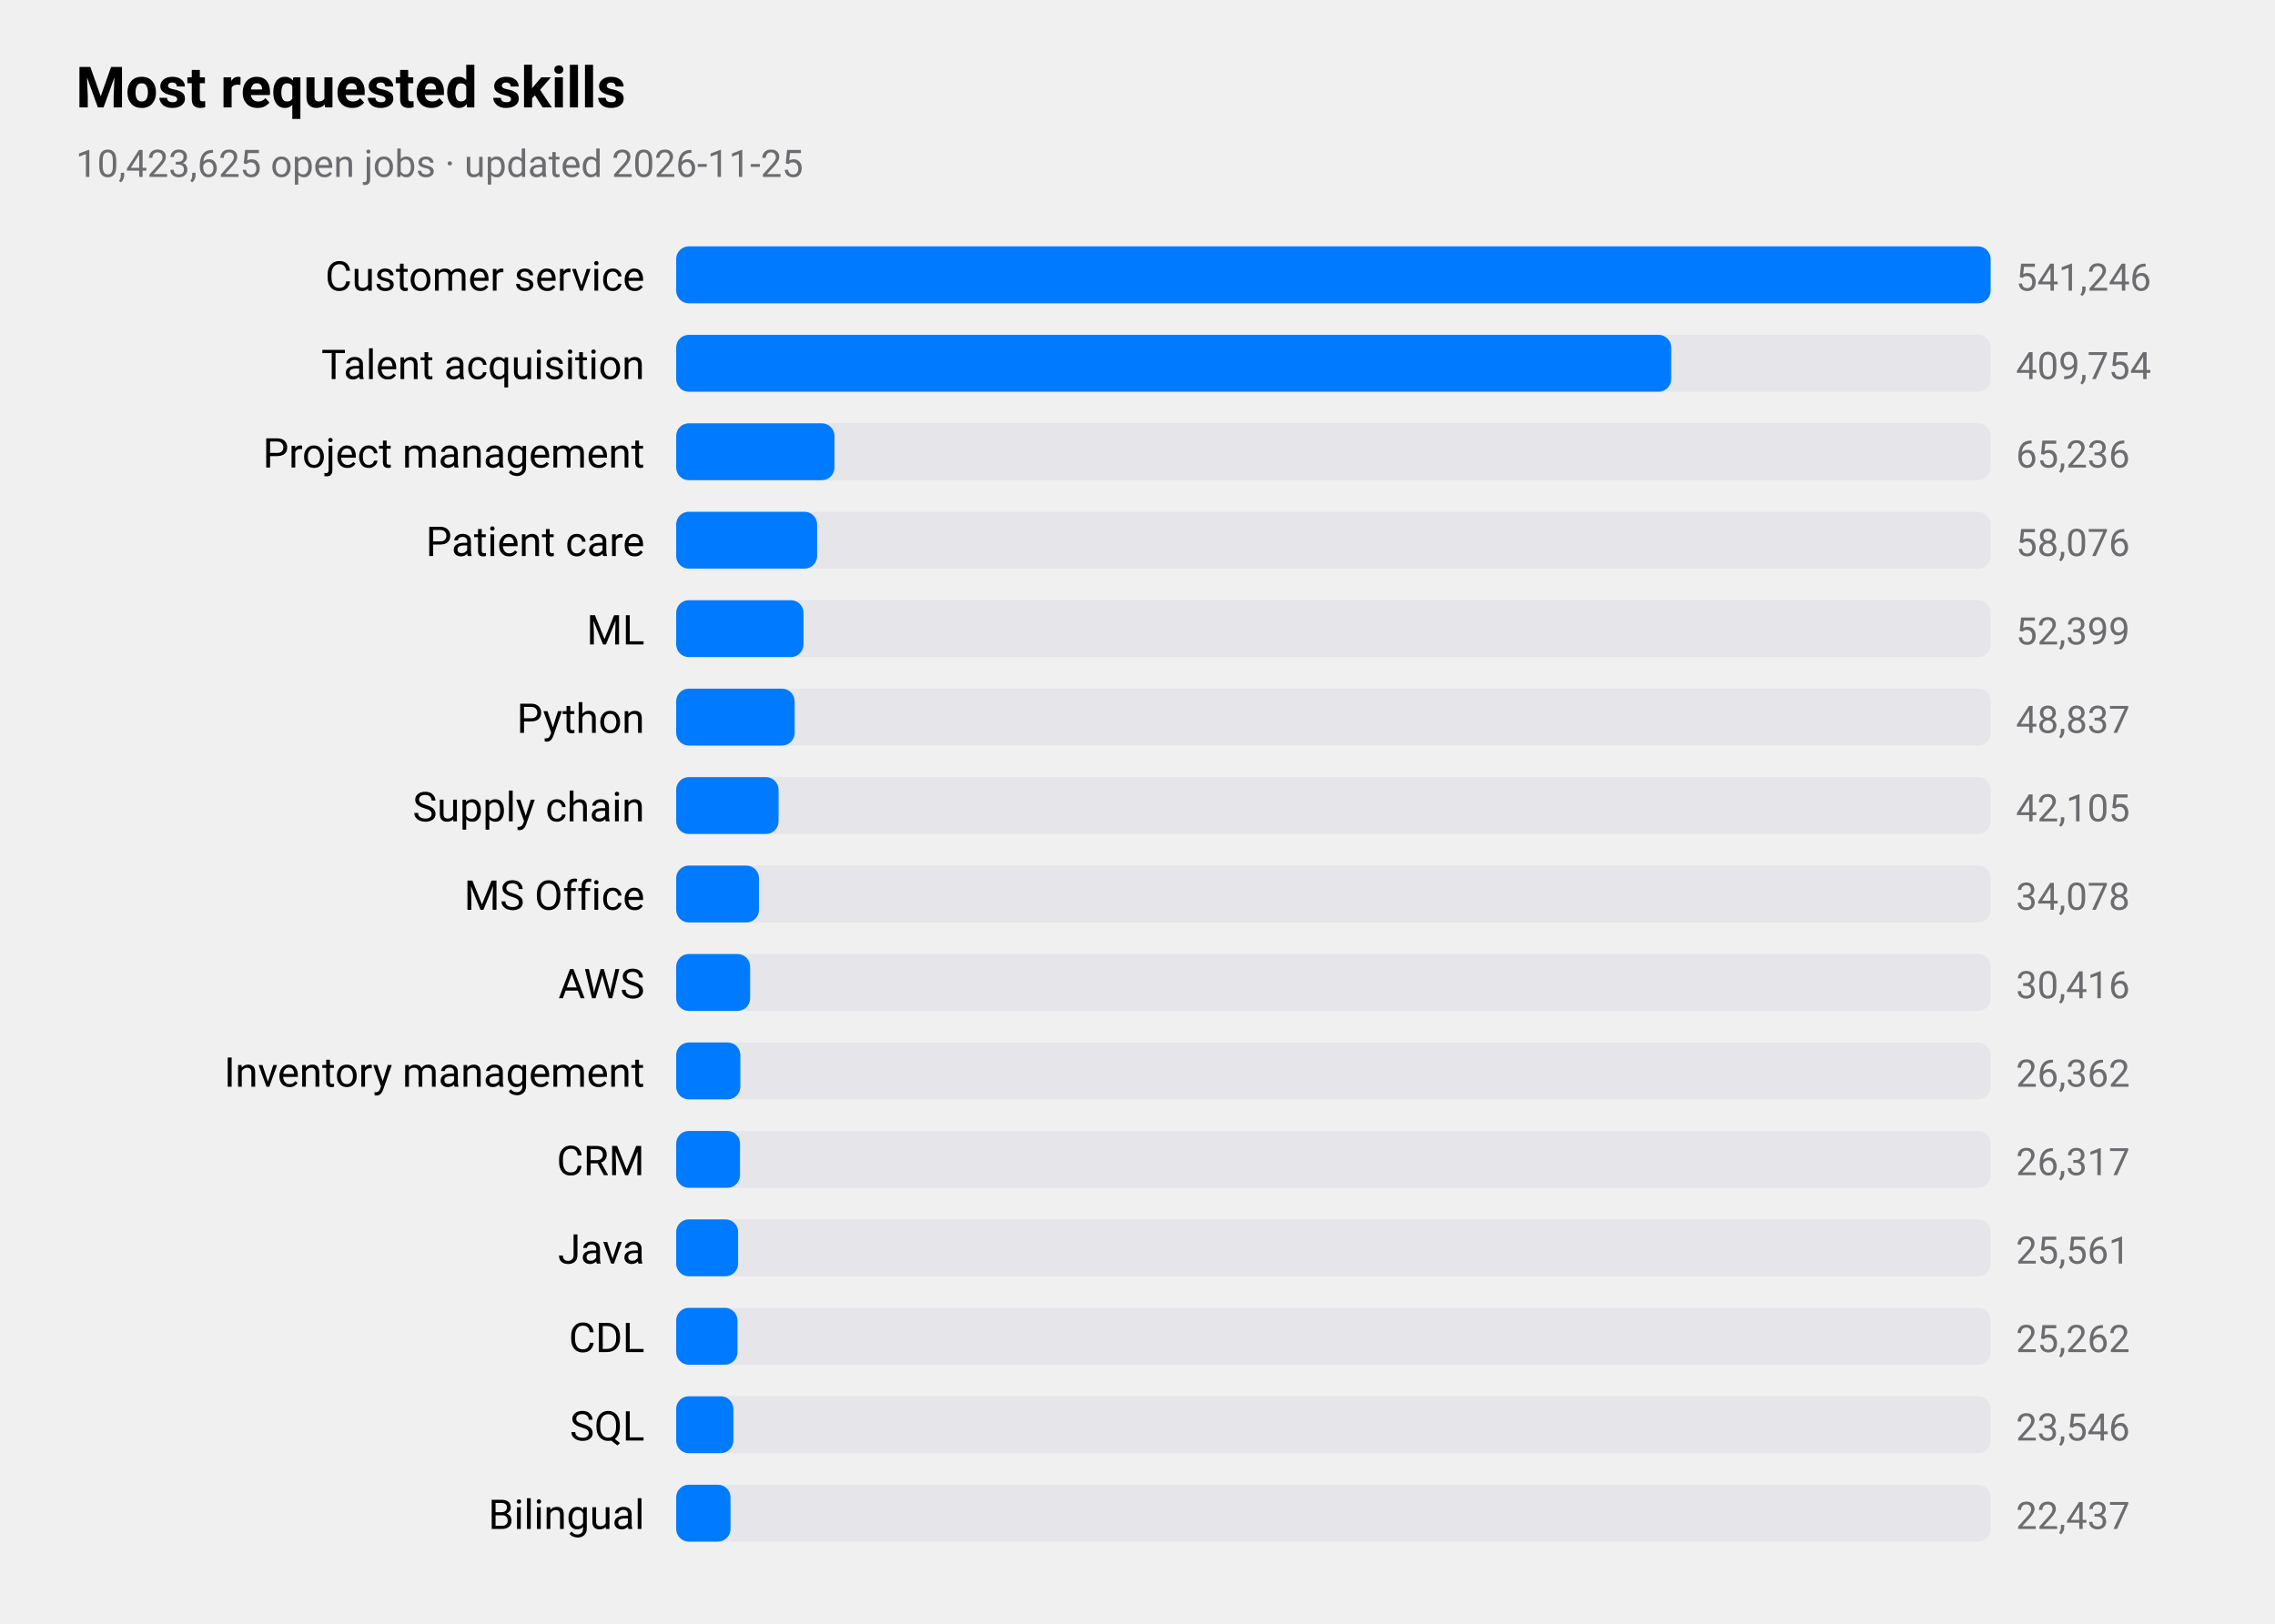
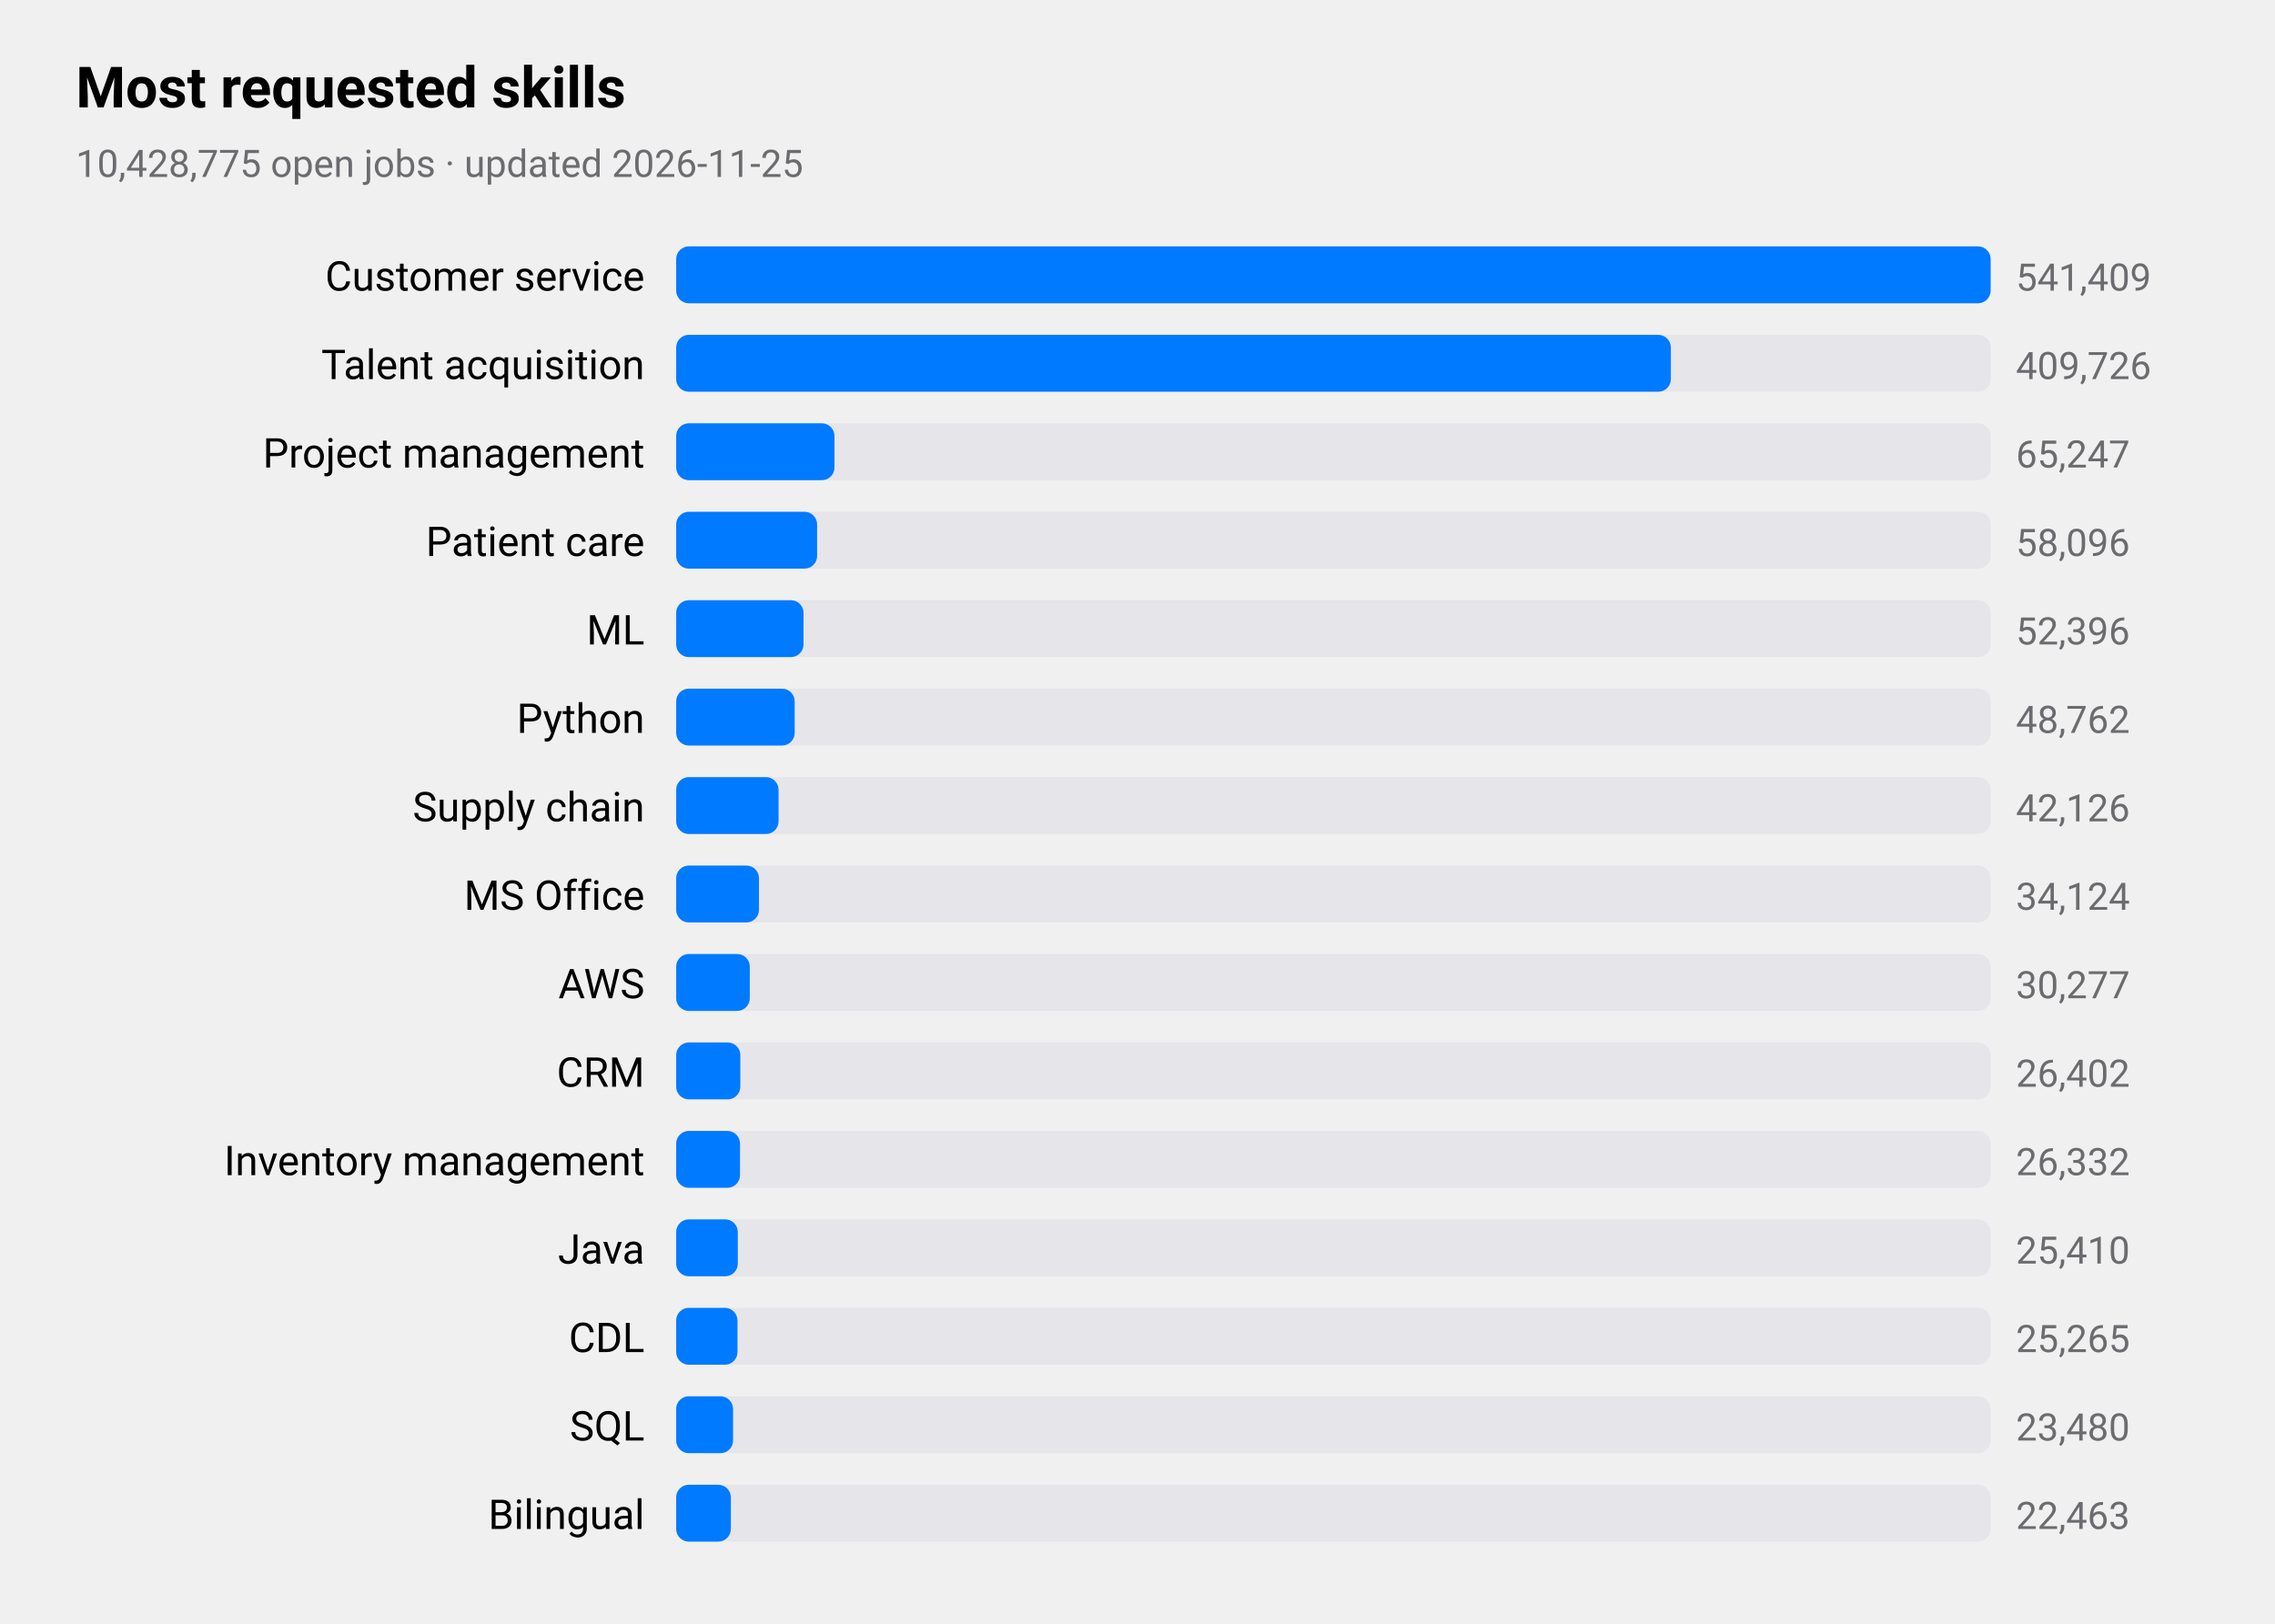
<svg xmlns="http://www.w3.org/2000/svg" viewBox="0 0 720 514" width="720" height="514" role="img" aria-label="Most requested skills">
  <style>
text{font-family:-apple-system,BlinkMacSystemFont,"SF Pro Text","Helvetica Neue","Segoe UI",Roboto,sans-serif;fill:#000}
.sub,.val,.axis{fill:#6c6c70}.bar{fill:#007aff}.track{fill:#e5e5ea}.grid{stroke:#d1d1d6}
.l1{fill:none;stroke:#007aff;stroke-width:2.5}.d1{fill:#007aff}.l2{fill:none;stroke:#ff9500;stroke-width:2.5}.d2{fill:#ff9500}
.l3{fill:none;stroke:#34c759;stroke-width:2.5}.d3{fill:#34c759}.l4{fill:none;stroke:#af52de;stroke-width:2.5}.d4{fill:#af52de}
.l5{fill:none;stroke:#ff3b30;stroke-width:2.5}.d5{fill:#ff3b30}.l6{fill:none;stroke:#00b8d4;stroke-width:2.5}.d6{fill:#00b8d4}
@media(prefers-color-scheme:dark){text{fill:#fff}.sub,.val,.axis{fill:#98989d}.bar{fill:#0a84ff}.track{fill:#2c2c2e}.grid{stroke:#38383a}
.l1{stroke:#0a84ff}.d1{fill:#0a84ff}.l2{stroke:#ff9f0a}.d2{fill:#ff9f0a}
.l3{stroke:#30d158}.d3{fill:#30d158}.l4{stroke:#bf5af2}.d4{fill:#bf5af2}.l5{stroke:#ff453a}.d5{fill:#ff453a}.l6{stroke:#40cbe0}.d6{fill:#40cbe0}}
</style>
  <text x="24" y="34" font-size="18" font-weight="600">Most requested skills</text>
-   <text class="sub" x="24" y="56" font-size="12">10,423,625 open jobs · updated 2026-11-25</text>
+   <text class="sub" x="24" y="56" font-size="12">10,428,775 open jobs · updated 2026-11-25</text>
  <text x="204" y="92" font-size="13" text-anchor="end">Customer service</text>
  <rect class="track" x="214" y="78" width="416" height="18" rx="4" />
  <rect class="bar" x="214" y="78" width="416.0" height="18" rx="4" />
-   <text class="val" x="638" y="92" font-size="12">541,246</text>
+   <text class="val" x="638" y="92" font-size="12">541,409</text>
  <text x="204" y="120" font-size="13" text-anchor="end">Talent acquisition</text>
  <rect class="track" x="214" y="106" width="416" height="18" rx="4" />
-   <rect class="bar" x="214" y="106" width="314.9" height="18" rx="4" />
-   <text class="val" x="638" y="120" font-size="12">409,754</text>
+   <rect class="bar" x="214" y="106" width="314.8" height="18" rx="4" />
+   <text class="val" x="638" y="120" font-size="12">409,726</text>
  <text x="204" y="148" font-size="13" text-anchor="end">Project management</text>
  <rect class="track" x="214" y="134" width="416" height="18" rx="4" />
  <rect class="bar" x="214" y="134" width="50.1" height="18" rx="4" />
-   <text class="val" x="638" y="148" font-size="12">65,236</text>
+   <text class="val" x="638" y="148" font-size="12">65,247</text>
  <text x="204" y="176" font-size="13" text-anchor="end">Patient care</text>
  <rect class="track" x="214" y="162" width="416" height="18" rx="4" />
  <rect class="bar" x="214" y="162" width="44.6" height="18" rx="4" />
-   <text class="val" x="638" y="176" font-size="12">58,076</text>
+   <text class="val" x="638" y="176" font-size="12">58,096</text>
  <text x="204" y="204" font-size="13" text-anchor="end">ML</text>
  <rect class="track" x="214" y="190" width="416" height="18" rx="4" />
  <rect class="bar" x="214" y="190" width="40.3" height="18" rx="4" />
-   <text class="val" x="638" y="204" font-size="12">52,399</text>
+   <text class="val" x="638" y="204" font-size="12">52,396</text>
  <text x="204" y="232" font-size="13" text-anchor="end">Python</text>
  <rect class="track" x="214" y="218" width="416" height="18" rx="4" />
  <rect class="bar" x="214" y="218" width="37.5" height="18" rx="4" />
-   <text class="val" x="638" y="232" font-size="12">48,837</text>
+   <text class="val" x="638" y="232" font-size="12">48,762</text>
  <text x="204" y="260" font-size="13" text-anchor="end">Supply chain</text>
  <rect class="track" x="214" y="246" width="416" height="18" rx="4" />
  <rect class="bar" x="214" y="246" width="32.4" height="18" rx="4" />
-   <text class="val" x="638" y="260" font-size="12">42,105</text>
+   <text class="val" x="638" y="260" font-size="12">42,126</text>
  <text x="204" y="288" font-size="13" text-anchor="end">MS Office</text>
  <rect class="track" x="214" y="274" width="416" height="18" rx="4" />
  <rect class="bar" x="214" y="274" width="26.2" height="18" rx="4" />
-   <text class="val" x="638" y="288" font-size="12">34,078</text>
+   <text class="val" x="638" y="288" font-size="12">34,124</text>
  <text x="204" y="316" font-size="13" text-anchor="end">AWS</text>
  <rect class="track" x="214" y="302" width="416" height="18" rx="4" />
-   <rect class="bar" x="214" y="302" width="23.4" height="18" rx="4" />
-   <text class="val" x="638" y="316" font-size="12">30,416</text>
-   <text x="204" y="344" font-size="13" text-anchor="end">Inventory management</text>
+   <rect class="bar" x="214" y="302" width="23.3" height="18" rx="4" />
+   <text class="val" x="638" y="316" font-size="12">30,277</text>
+   <text x="204" y="344" font-size="13" text-anchor="end">CRM</text>
  <rect class="track" x="214" y="330" width="416" height="18" rx="4" />
  <rect class="bar" x="214" y="330" width="20.3" height="18" rx="4" />
-   <text class="val" x="638" y="344" font-size="12">26,362</text>
-   <text x="204" y="372" font-size="13" text-anchor="end">CRM</text>
+   <text class="val" x="638" y="344" font-size="12">26,402</text>
+   <text x="204" y="372" font-size="13" text-anchor="end">Inventory management</text>
  <rect class="track" x="214" y="358" width="416" height="18" rx="4" />
  <rect class="bar" x="214" y="358" width="20.2" height="18" rx="4" />
-   <text class="val" x="638" y="372" font-size="12">26,317</text>
+   <text class="val" x="638" y="372" font-size="12">26,332</text>
  <text x="204" y="400" font-size="13" text-anchor="end">Java</text>
  <rect class="track" x="214" y="386" width="416" height="18" rx="4" />
-   <rect class="bar" x="214" y="386" width="19.6" height="18" rx="4" />
-   <text class="val" x="638" y="400" font-size="12">25,561</text>
+   <rect class="bar" x="214" y="386" width="19.5" height="18" rx="4" />
+   <text class="val" x="638" y="400" font-size="12">25,410</text>
  <text x="204" y="428" font-size="13" text-anchor="end">CDL</text>
  <rect class="track" x="214" y="414" width="416" height="18" rx="4" />
  <rect class="bar" x="214" y="414" width="19.4" height="18" rx="4" />
-   <text class="val" x="638" y="428" font-size="12">25,262</text>
+   <text class="val" x="638" y="428" font-size="12">25,265</text>
  <text x="204" y="456" font-size="13" text-anchor="end">SQL</text>
  <rect class="track" x="214" y="442" width="416" height="18" rx="4" />
-   <rect class="bar" x="214" y="442" width="18.1" height="18" rx="4" />
-   <text class="val" x="638" y="456" font-size="12">23,546</text>
+   <rect class="bar" x="214" y="442" width="18.0" height="18" rx="4" />
+   <text class="val" x="638" y="456" font-size="12">23,480</text>
  <text x="204" y="484" font-size="13" text-anchor="end">Bilingual</text>
  <rect class="track" x="214" y="470" width="416" height="18" rx="4" />
-   <rect class="bar" x="214" y="470" width="17.2" height="18" rx="4" />
-   <text class="val" x="638" y="484" font-size="12">22,437</text>
+   <rect class="bar" x="214" y="470" width="17.3" height="18" rx="4" />
+   <text class="val" x="638" y="484" font-size="12">22,463</text>
</svg>
